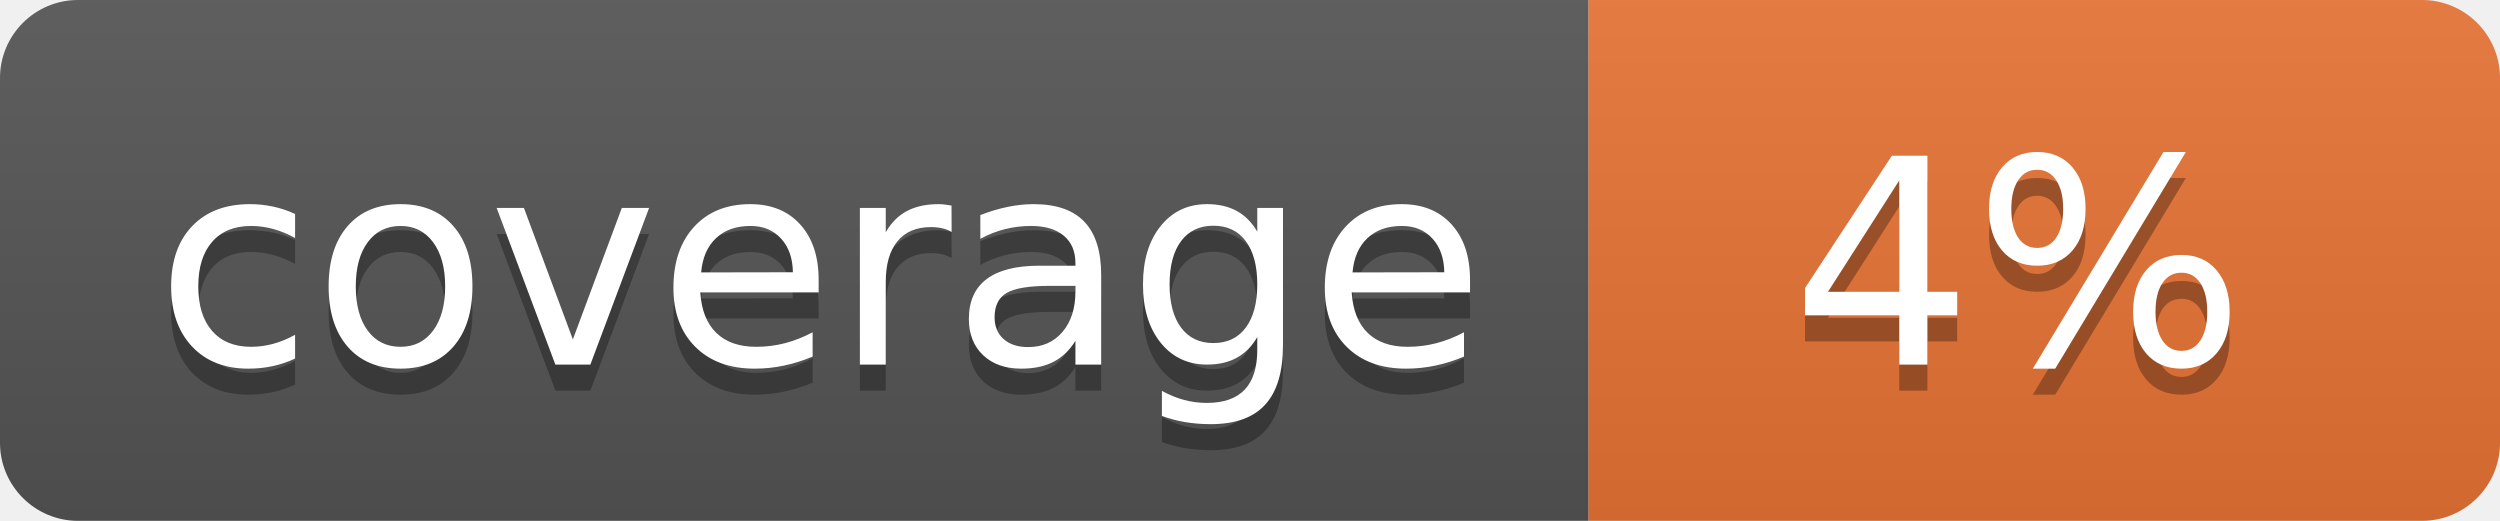
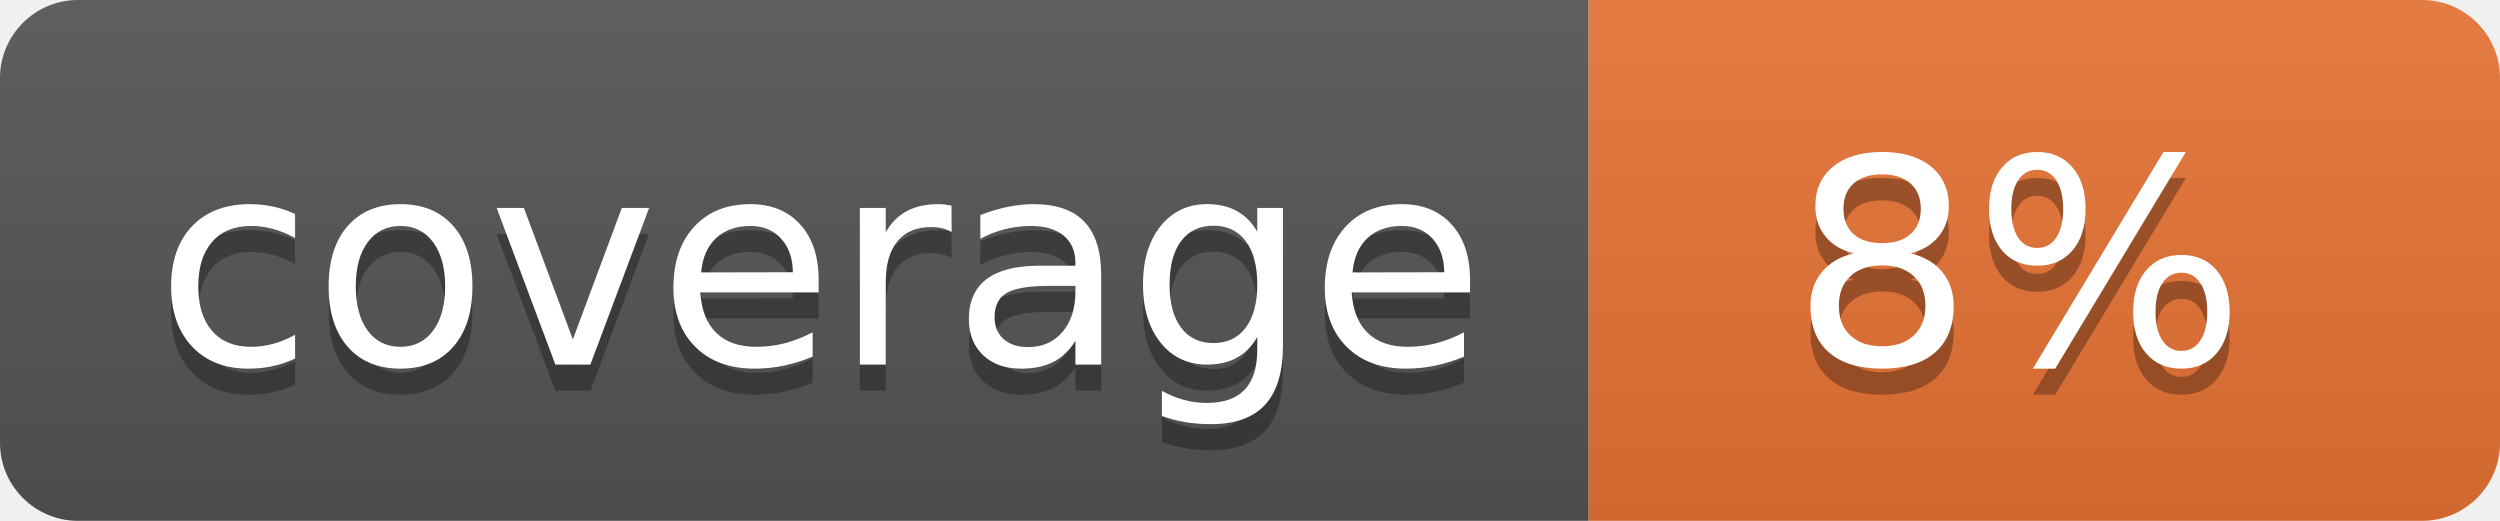
<svg xmlns="http://www.w3.org/2000/svg" width="96" height="20">
  <linearGradient id="b" x2="0" y2="100%">
    <stop offset="0" stop-color="#bbb" stop-opacity=".1" />
    <stop offset="1" stop-opacity=".1" />
  </linearGradient>
  <clipPath id="a">
    <rect width="96" height="20" rx="3" fill="#fff" />
  </clipPath>
  <g clip-path="url(#a)">
    <path fill="#555" d="M0 0h61v20H0z" />
    <path fill="#E87435" d="M61 0h35v20H61z" />
    <path fill="url(#b)" d="M0 0h96v20H0z" />
  </g>
  <g fill="#fff" text-anchor="middle" font-family="DejaVu Sans,Verdana,Geneva,sans-serif" font-size="110">
    <text x="315" y="150" fill="#010101" fill-opacity=".3" transform="scale(.1)" textLength="510">coverage</text>
    <text x="315" y="140" transform="scale(.1)" textLength="510">coverage</text>
-     <text x="775" y="150" fill="#010101" fill-opacity=".3" transform="scale(.1)" textLength="250">4%</text>
-     <text x="775" y="140" transform="scale(.1)" textLength="250">4%</text>
+     <text x="775" y="150" fill="#010101" fill-opacity=".3" transform="scale(.1)" textLength="250">8%</text>
+     <text x="775" y="140" transform="scale(.1)" textLength="250">8%</text>
  </g>
</svg>
